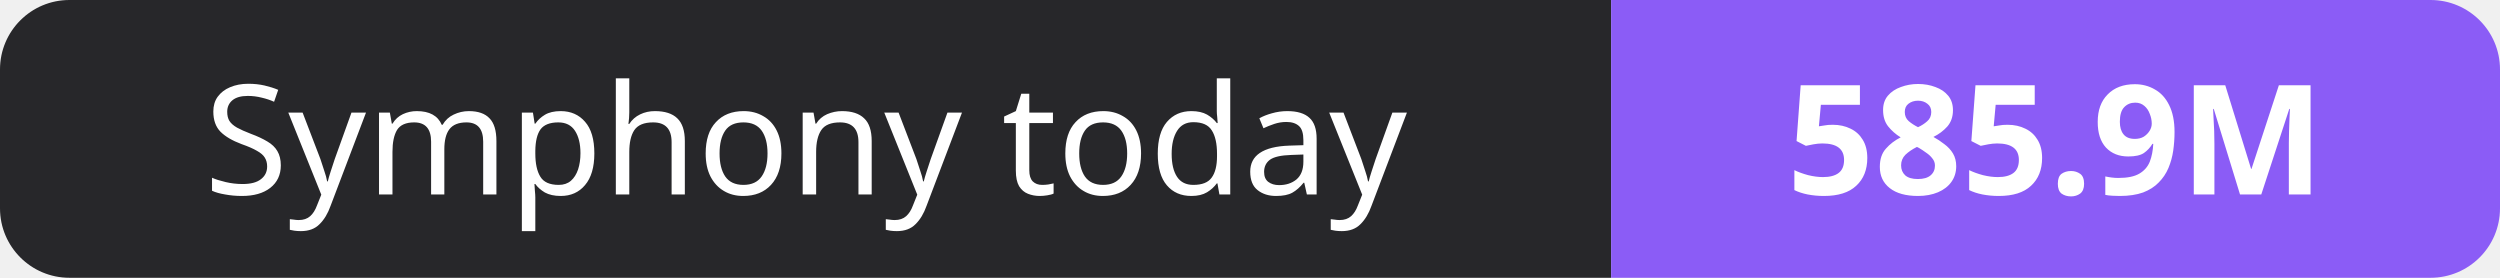
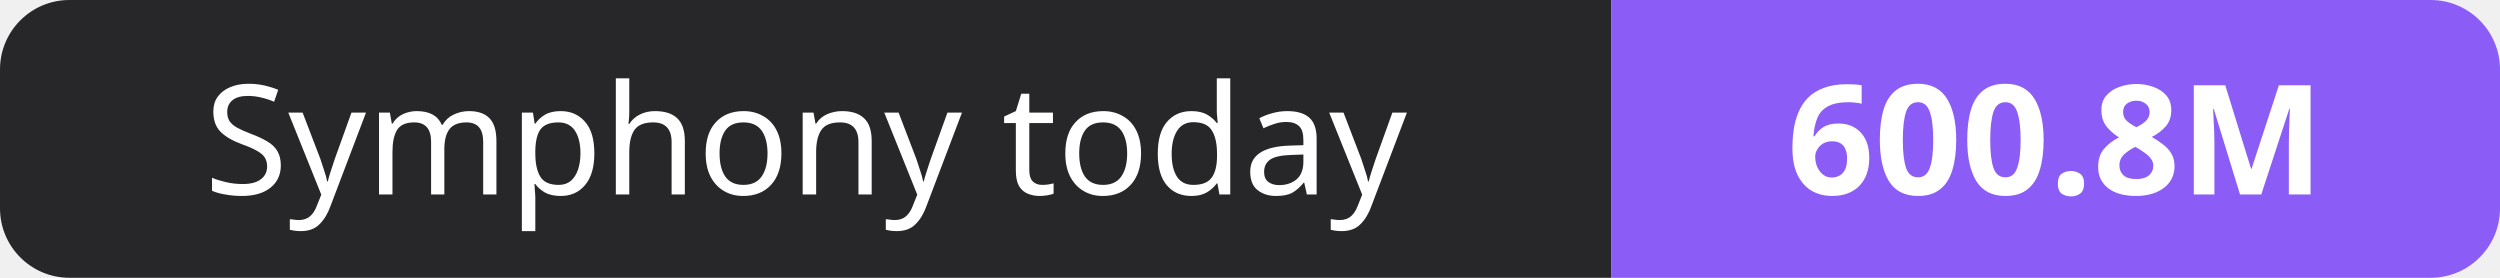
- <svg xmlns="http://www.w3.org/2000/svg" width="180" height="20" role="img" aria-label="Symphony today: 585.9M">
+ <svg xmlns="http://www.w3.org/2000/svg" width="180" height="20" role="img" aria-label="Symphony today: 600.8M">
  <clipPath id="r">
    <rect width="180" height="20" rx="5" fill="#fff" />
  </clipPath>
  <g clip-path="url(#r)">
    <rect width="116" height="20" fill="#27272a" />
    <rect x="116" width="64" height="20" fill="#8b5cf6" />
  </g>
  <g fill="#fff" text-anchor="middle" font-family="Verdana,Geneva,sans-serif" font-size="11">
    <text x="58.0" y="14">Symphony today</text>
-     <text x="148.0" y="14" font-weight="700">585.9M</text>
+     <text x="148.0" y="14" font-weight="700">600.8M</text>
  </g>
</svg>
